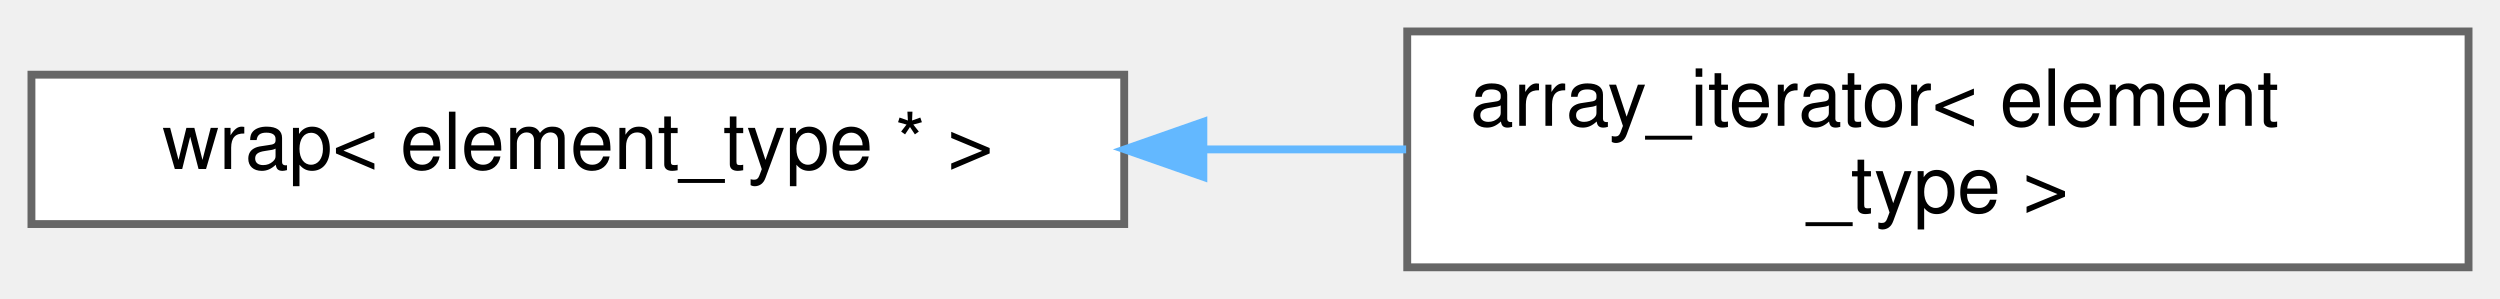
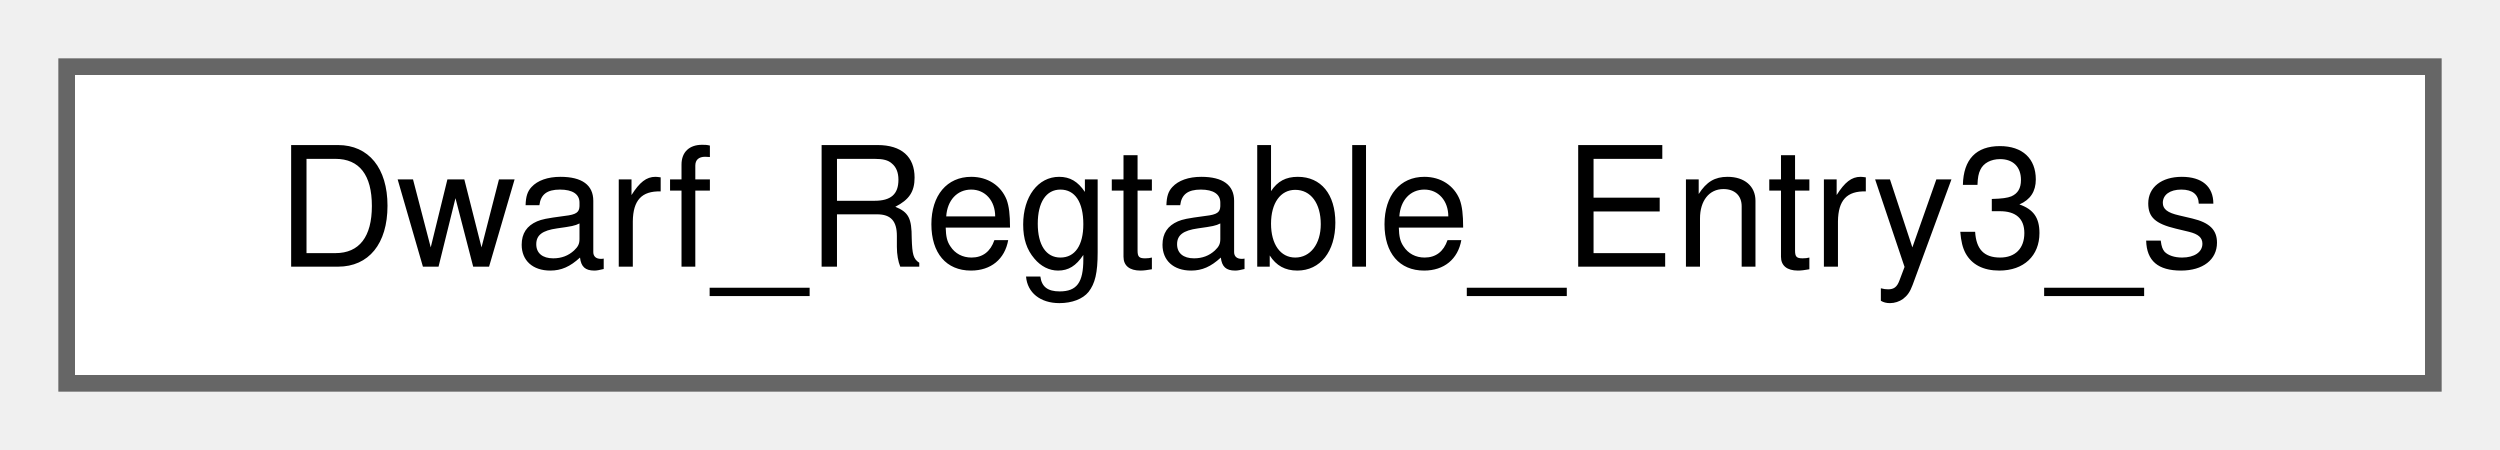
- <svg xmlns="http://www.w3.org/2000/svg" xmlns:xlink="http://www.w3.org/1999/xlink" width="318pt" height="38pt" viewBox="0.00 0.00 318.00 38.00">
-   <g id="graph0" class="graph" transform="scale(1 1) rotate(0) translate(4 34)">
+ <svg xmlns="http://www.w3.org/2000/svg" xmlns:xlink="http://www.w3.org/1999/xlink" width="150pt" height="27pt" viewBox="0.00 0.00 150.00 27.00">
+   <g id="graph0" class="graph" transform="scale(1 1) rotate(0) translate(4 23)">
    <g id="Node000000" class="node">
      <g id="a_Node000000">
-         <a xlink:href="classy3c_1_1wrap_3_01element__type_01_5_01_4.html" target="_top" xlink:title="ポインタ型wrap: element_type型のデータへのポインタと、 このポインタ自体の生存状態を管理するクラス">
-           <polygon fill="white" stroke="#666666" points="139,-24.5 0,-24.5 0,-5.5 139,-5.5 139,-24.5" />
-           <text text-anchor="middle" x="69.5" y="-12.5" font-family="Helvetica,sans-Serif" font-size="10.00">wrap&lt; element_type * &gt;</text>
-         </a>
-       </g>
-     </g>
-     <g id="Node000001" class="node">
-       <g id="a_Node000001">
-         <a xlink:href="classy3c_1_1internal_1_1array__iterator.html" target="_top" xlink:title=" ">
-           <polygon fill="white" stroke="#666666" points="310,-30 175,-30 175,0 310,0 310,-30" />
-           <text text-anchor="start" x="183" y="-18" font-family="Helvetica,sans-Serif" font-size="10.00">array_iterator&lt; element</text>
-           <text text-anchor="middle" x="242.5" y="-7" font-family="Helvetica,sans-Serif" font-size="10.00">_type &gt;</text>
-         </a>
-       </g>
-     </g>
-     <g id="edge3_Node000000_Node000001" class="edge">
-       <g id="a_edge3_Node000000_Node000001">
-         <a xlink:title=" ">
-           <path fill="none" stroke="#63b8ff" d="M149.11,-15C157.72,-15 166.42,-15 174.86,-15" />
-           <polygon fill="#63b8ff" stroke="#63b8ff" points="149.07,-11.5 139.07,-15 149.07,-18.5 149.07,-11.5" />
+         <a xlink:href="structDwarf__Regtable__Entry3__s.html" target="_top" xlink:title=" ">
+           <polygon fill="white" stroke="#666666" points="142,-19 0,-19 0,0 142,0 142,-19" />
+           <text text-anchor="middle" x="71" y="-7" font-family="Helvetica,sans-Serif" font-size="10.00">Dwarf_Regtable_Entry3_s</text>
        </a>
      </g>
    </g>
  </g>
</svg>
